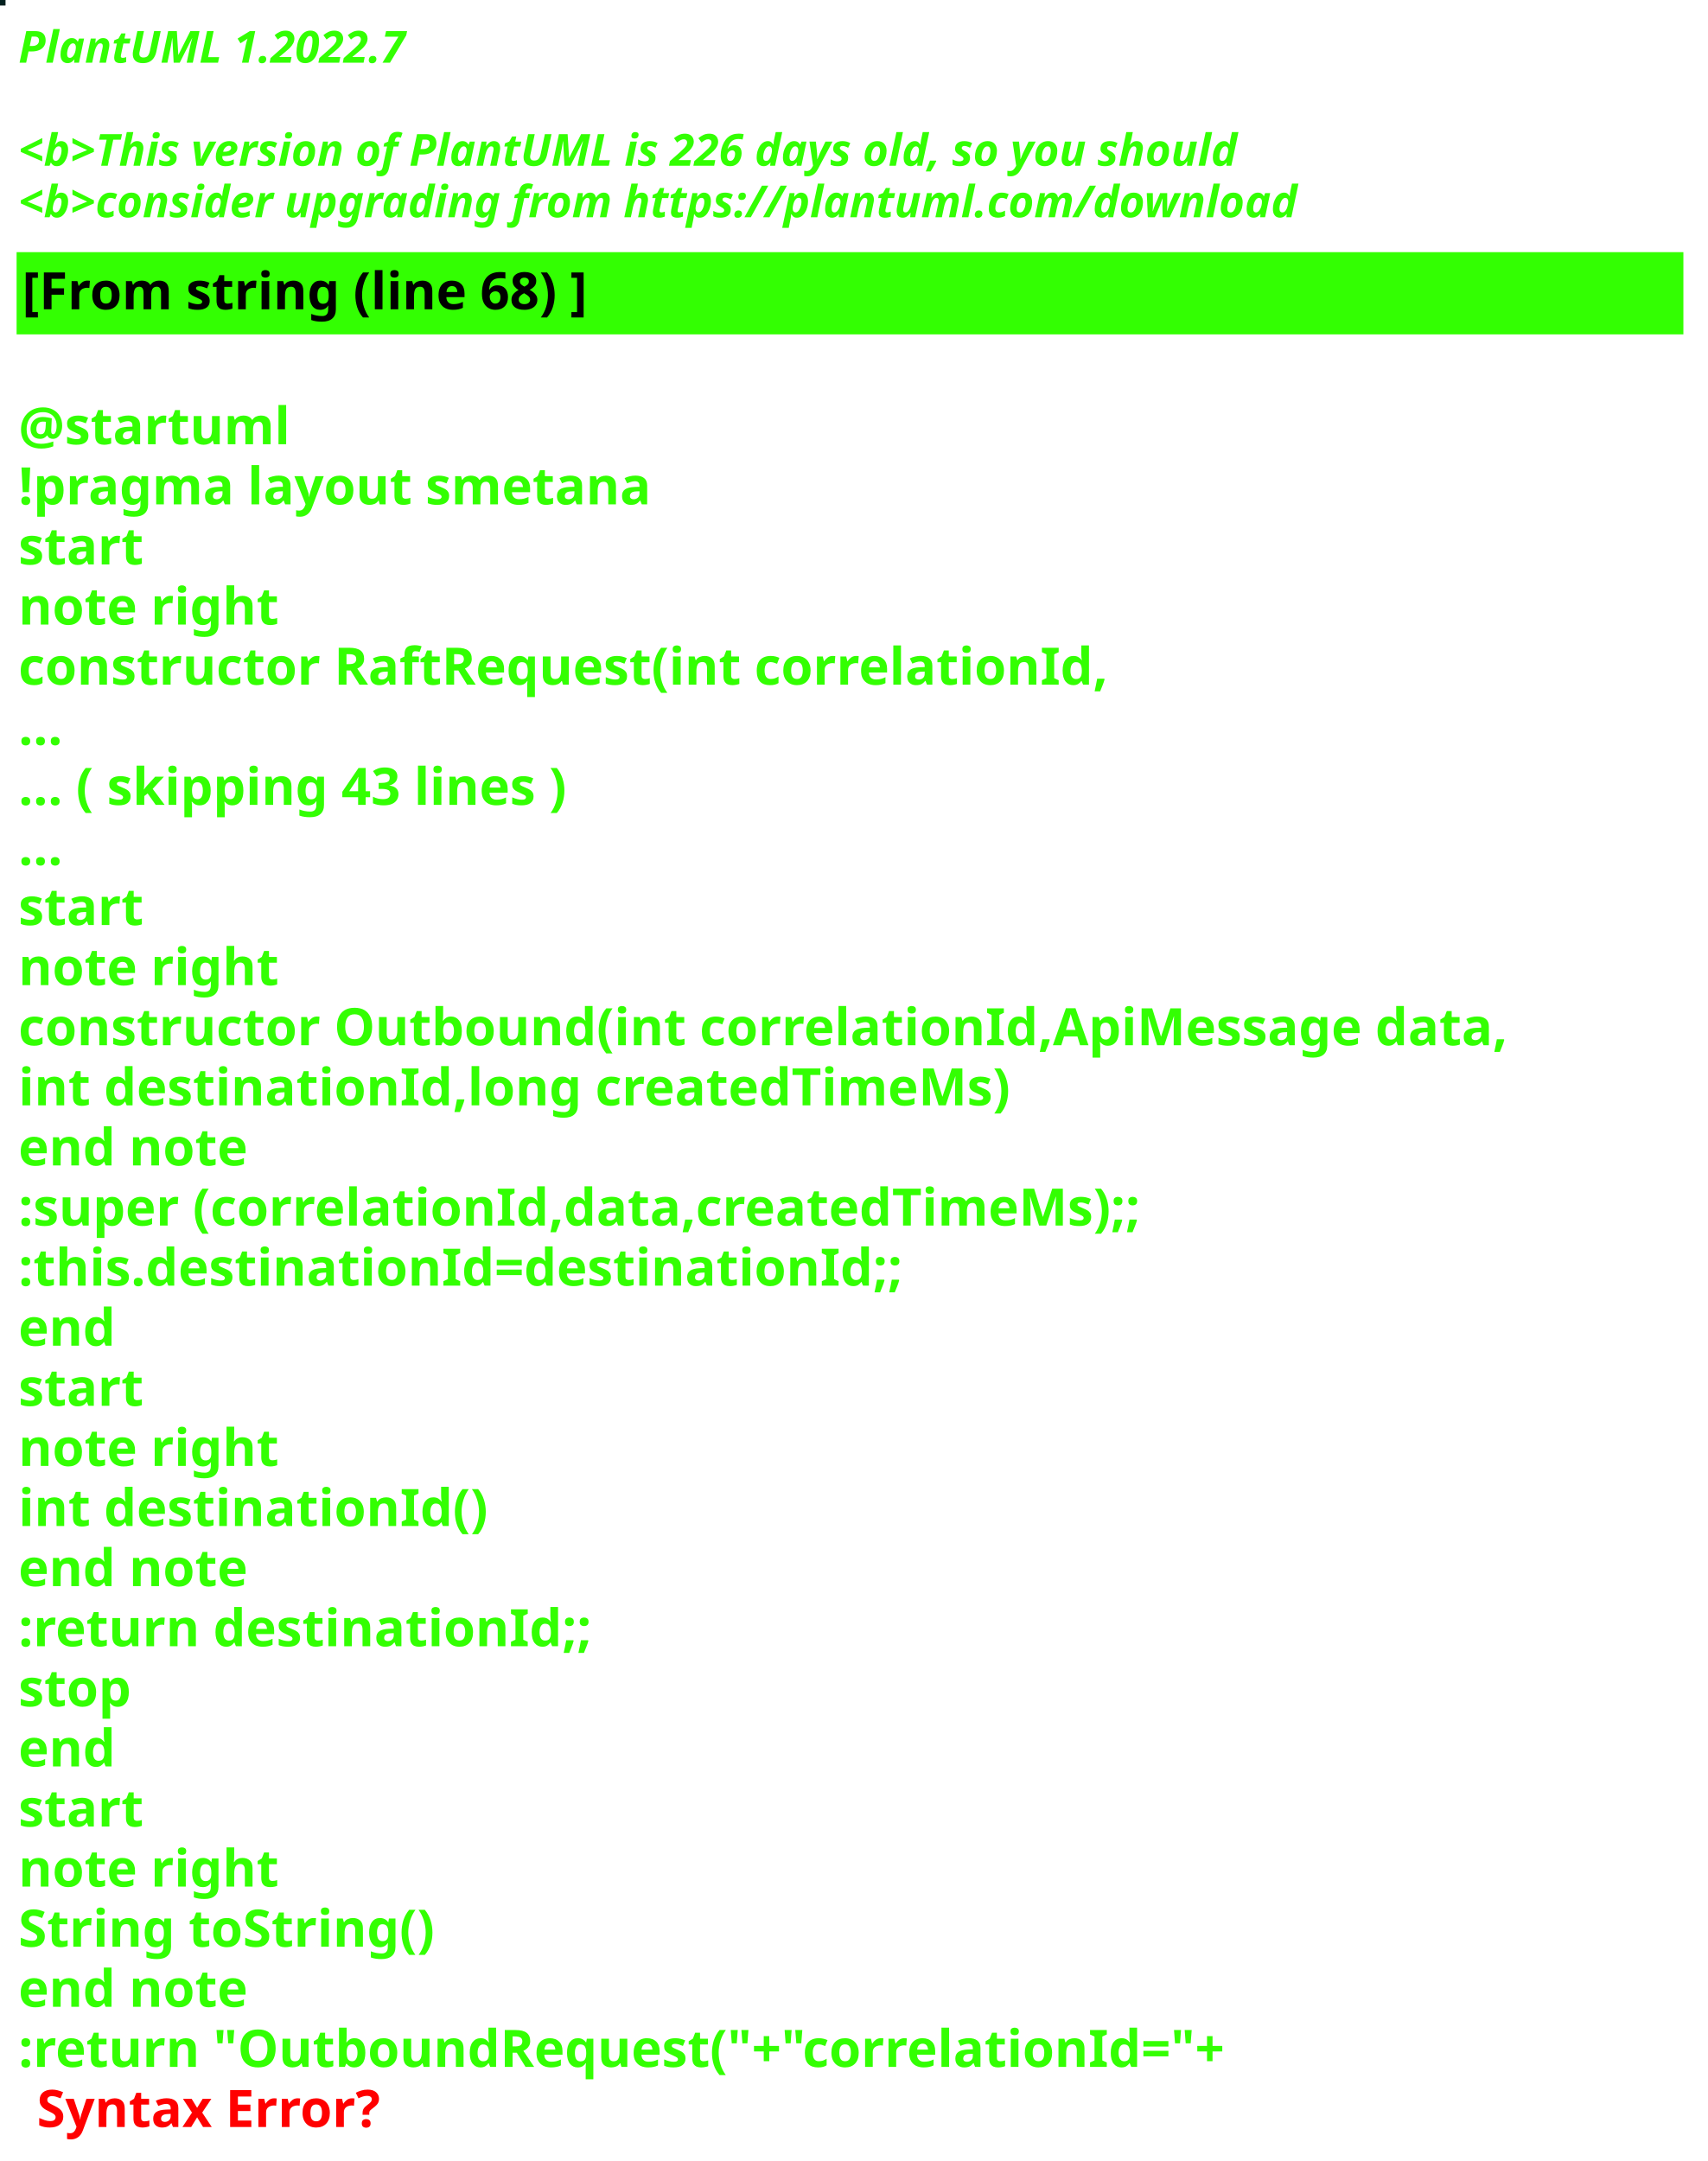
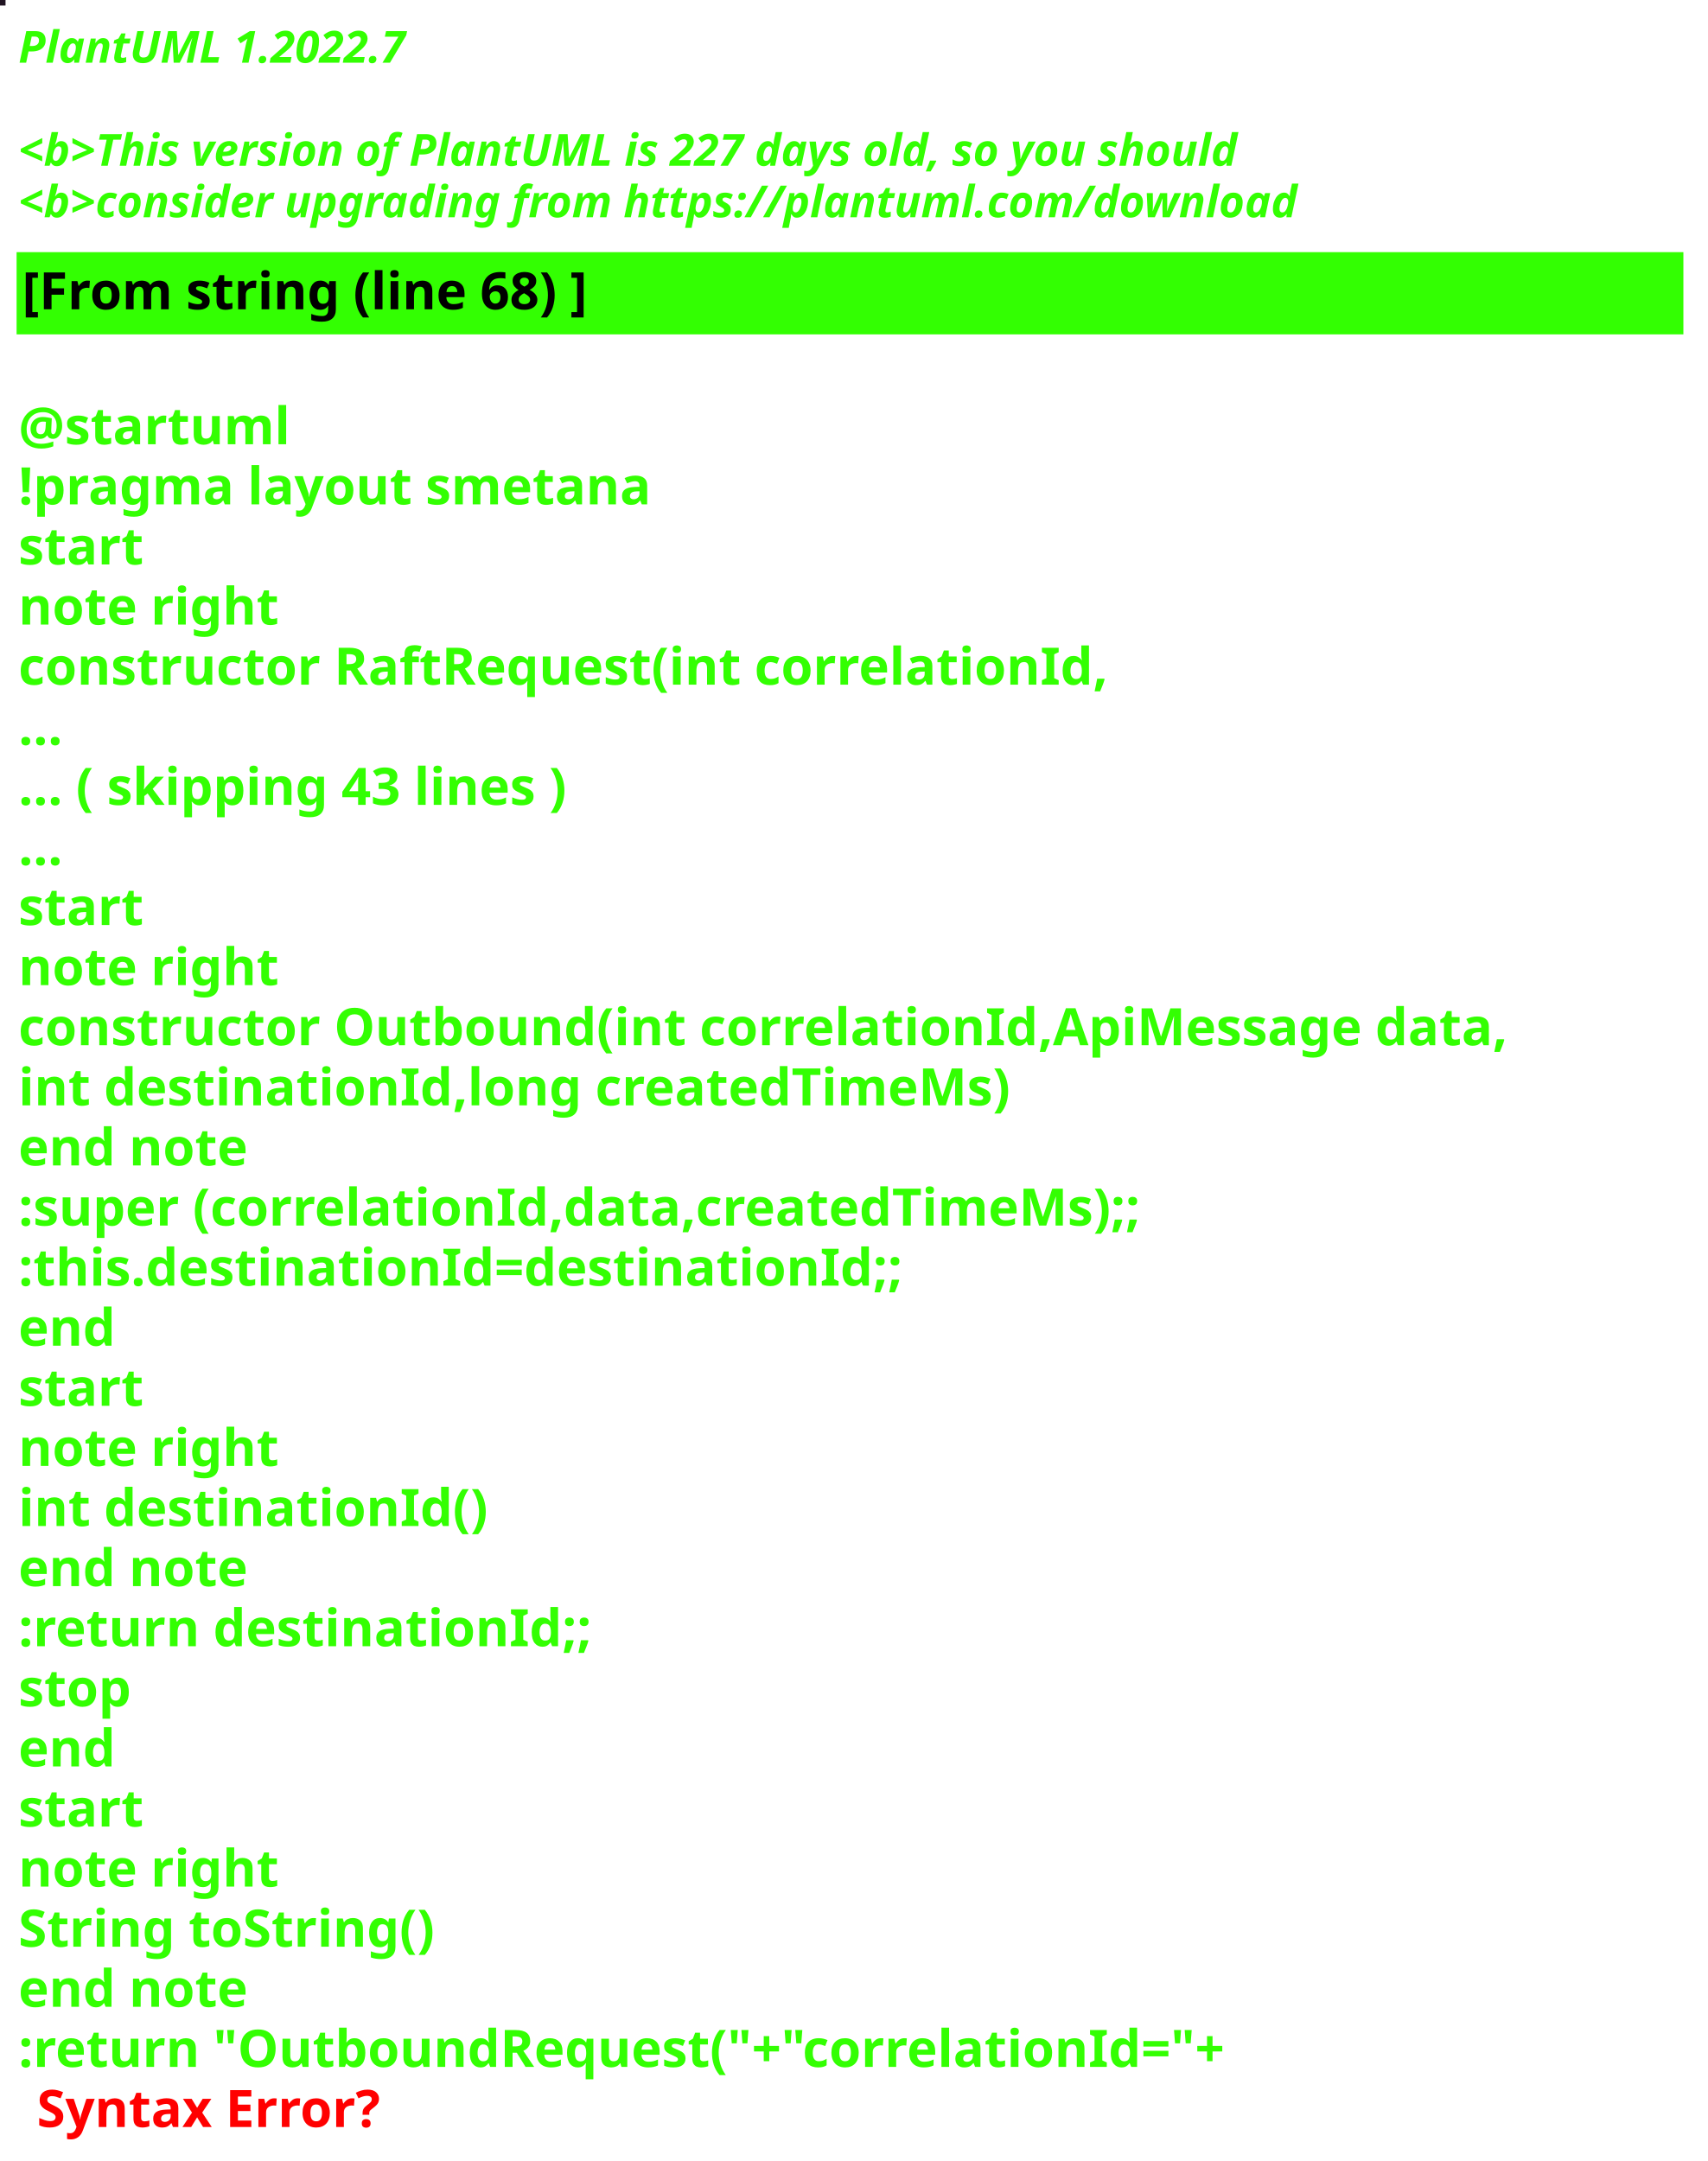
<svg xmlns="http://www.w3.org/2000/svg" contentStyleType="text/css" height="586px" preserveAspectRatio="none" style="width:463px;height:586px;background:#000000;" version="1.1" viewBox="0 0 463 586" width="463px" zoomAndPan="magnify">
  <defs />
  <g>
-     <rect fill="#02201F" height="1" style="stroke:#02201F;stroke-width:1.0;" width="1" x="0" y="0" />
+     <rect fill="#211422" height="1" style="stroke:#211422;stroke-width:1.0;" width="1" x="0" y="0" />
    <text fill="#33FF02" font-family="sans-serif" font-size="12" font-style="italic" font-weight="bold" lengthAdjust="spacing" textLength="127" x="5" y="17">PlantUML 1.2022.7</text>
    <text fill="#33FF02" font-family="sans-serif" font-size="12" font-style="italic" font-weight="bold" lengthAdjust="spacing" textLength="4" x="5" y="30.969"> </text>
-     <text fill="#33FF02" font-family="sans-serif" font-size="12" font-style="italic" font-weight="bold" lengthAdjust="spacing" textLength="399" x="5" y="44.938">&lt;b&gt;This version of PlantUML is 226 days old, so you should</text>
+     <text fill="#33FF02" font-family="sans-serif" font-size="12" font-style="italic" font-weight="bold" lengthAdjust="spacing" textLength="399" x="5" y="44.938">&lt;b&gt;This version of PlantUML is 227 days old, so you should</text>
    <text fill="#33FF02" font-family="sans-serif" font-size="12" font-style="italic" font-weight="bold" lengthAdjust="spacing" textLength="408" x="5" y="58.906">&lt;b&gt;consider upgrading from https://plantuml.com/download</text>
    <rect fill="#33FF02" height="21.297" style="stroke:#33FF02;stroke-width:1.0;" width="451" x="5" y="68.875" />
    <text fill="#000000" font-family="sans-serif" font-size="14" font-weight="bold" lengthAdjust="spacing" textLength="178" x="6" y="83.875">[From string (line 68) ]</text>
    <text fill="#33FF02" font-family="sans-serif" font-size="14" font-weight="bold" lengthAdjust="spacing" textLength="5" x="5" y="104.172"> </text>
    <text fill="#33FF02" font-family="sans-serif" font-size="14" font-weight="bold" lengthAdjust="spacing" textLength="79" x="5" y="120.469">@startuml</text>
    <text fill="#33FF02" font-family="sans-serif" font-size="14" font-weight="bold" lengthAdjust="spacing" textLength="190" x="5" y="136.766">!pragma layout smetana</text>
    <text fill="#33FF02" font-family="sans-serif" font-size="14" font-weight="bold" lengthAdjust="spacing" textLength="37" x="5" y="153.062">start</text>
    <text fill="#33FF02" font-family="sans-serif" font-size="14" font-weight="bold" lengthAdjust="spacing" textLength="78" x="5" y="169.359">note right</text>
    <text fill="#33FF02" font-family="sans-serif" font-size="14" font-weight="bold" lengthAdjust="spacing" textLength="330" x="5" y="185.656">constructor RaftRequest(int correlationId,</text>
    <text fill="#33FF02" font-family="sans-serif" font-size="14" font-weight="bold" lengthAdjust="spacing" textLength="15" x="5" y="201.953">...</text>
    <text fill="#33FF02" font-family="sans-serif" font-size="14" font-weight="bold" lengthAdjust="spacing" textLength="175" x="5" y="218.25">... ( skipping 43 lines )</text>
    <text fill="#33FF02" font-family="sans-serif" font-size="14" font-weight="bold" lengthAdjust="spacing" textLength="15" x="5" y="234.547">...</text>
    <text fill="#33FF02" font-family="sans-serif" font-size="14" font-weight="bold" lengthAdjust="spacing" textLength="37" x="5" y="250.844">start</text>
    <text fill="#33FF02" font-family="sans-serif" font-size="14" font-weight="bold" lengthAdjust="spacing" textLength="78" x="5" y="267.141">note right</text>
    <text fill="#33FF02" font-family="sans-serif" font-size="14" font-weight="bold" lengthAdjust="spacing" textLength="451" x="5" y="283.438">constructor Outbound(int correlationId,ApiMessage data,</text>
    <text fill="#33FF02" font-family="sans-serif" font-size="14" font-weight="bold" lengthAdjust="spacing" textLength="298" x="5" y="299.734">int destinationId,long createdTimeMs)</text>
    <text fill="#33FF02" font-family="sans-serif" font-size="14" font-weight="bold" lengthAdjust="spacing" textLength="71" x="5" y="316.031">end note</text>
    <text fill="#33FF02" font-family="sans-serif" font-size="14" font-weight="bold" lengthAdjust="spacing" textLength="346" x="5" y="332.328">:super (correlationId,data,createdTimeMs);;</text>
    <text fill="#33FF02" font-family="sans-serif" font-size="14" font-weight="bold" lengthAdjust="spacing" textLength="268" x="5" y="348.625">:this.destinationId=destinationId;;</text>
    <text fill="#33FF02" font-family="sans-serif" font-size="14" font-weight="bold" lengthAdjust="spacing" textLength="30" x="5" y="364.922">end</text>
    <text fill="#33FF02" font-family="sans-serif" font-size="14" font-weight="bold" lengthAdjust="spacing" textLength="37" x="5" y="381.219">start</text>
    <text fill="#33FF02" font-family="sans-serif" font-size="14" font-weight="bold" lengthAdjust="spacing" textLength="78" x="5" y="397.516">note right</text>
    <text fill="#33FF02" font-family="sans-serif" font-size="14" font-weight="bold" lengthAdjust="spacing" textLength="139" x="5" y="413.812">int destinationId()</text>
    <text fill="#33FF02" font-family="sans-serif" font-size="14" font-weight="bold" lengthAdjust="spacing" textLength="71" x="5" y="430.109">end note</text>
    <text fill="#33FF02" font-family="sans-serif" font-size="14" font-weight="bold" lengthAdjust="spacing" textLength="175" x="5" y="446.406">:return destinationId;;</text>
    <text fill="#33FF02" font-family="sans-serif" font-size="14" font-weight="bold" lengthAdjust="spacing" textLength="35" x="5" y="462.703">stop</text>
    <text fill="#33FF02" font-family="sans-serif" font-size="14" font-weight="bold" lengthAdjust="spacing" textLength="30" x="5" y="479">end</text>
    <text fill="#33FF02" font-family="sans-serif" font-size="14" font-weight="bold" lengthAdjust="spacing" textLength="37" x="5" y="495.297">start</text>
    <text fill="#33FF02" font-family="sans-serif" font-size="14" font-weight="bold" lengthAdjust="spacing" textLength="78" x="5" y="511.594">note right</text>
    <text fill="#33FF02" font-family="sans-serif" font-size="14" font-weight="bold" lengthAdjust="spacing" textLength="127" x="5" y="527.891">String toString()</text>
    <text fill="#33FF02" font-family="sans-serif" font-size="14" font-weight="bold" lengthAdjust="spacing" textLength="71" x="5" y="544.188">end note</text>
    <text fill="#33FF02" font-family="sans-serif" font-size="14" font-weight="bold" lengthAdjust="spacing" text-decoration="wavy underline" textLength="374" x="5" y="560.484">:return "OutboundRequest("+"correlationId="+</text>
    <text fill="#FF0000" font-family="sans-serif" font-size="14" font-weight="bold" lengthAdjust="spacing" textLength="106" x="10" y="576.781">Syntax Error?</text>
  </g>
</svg>
